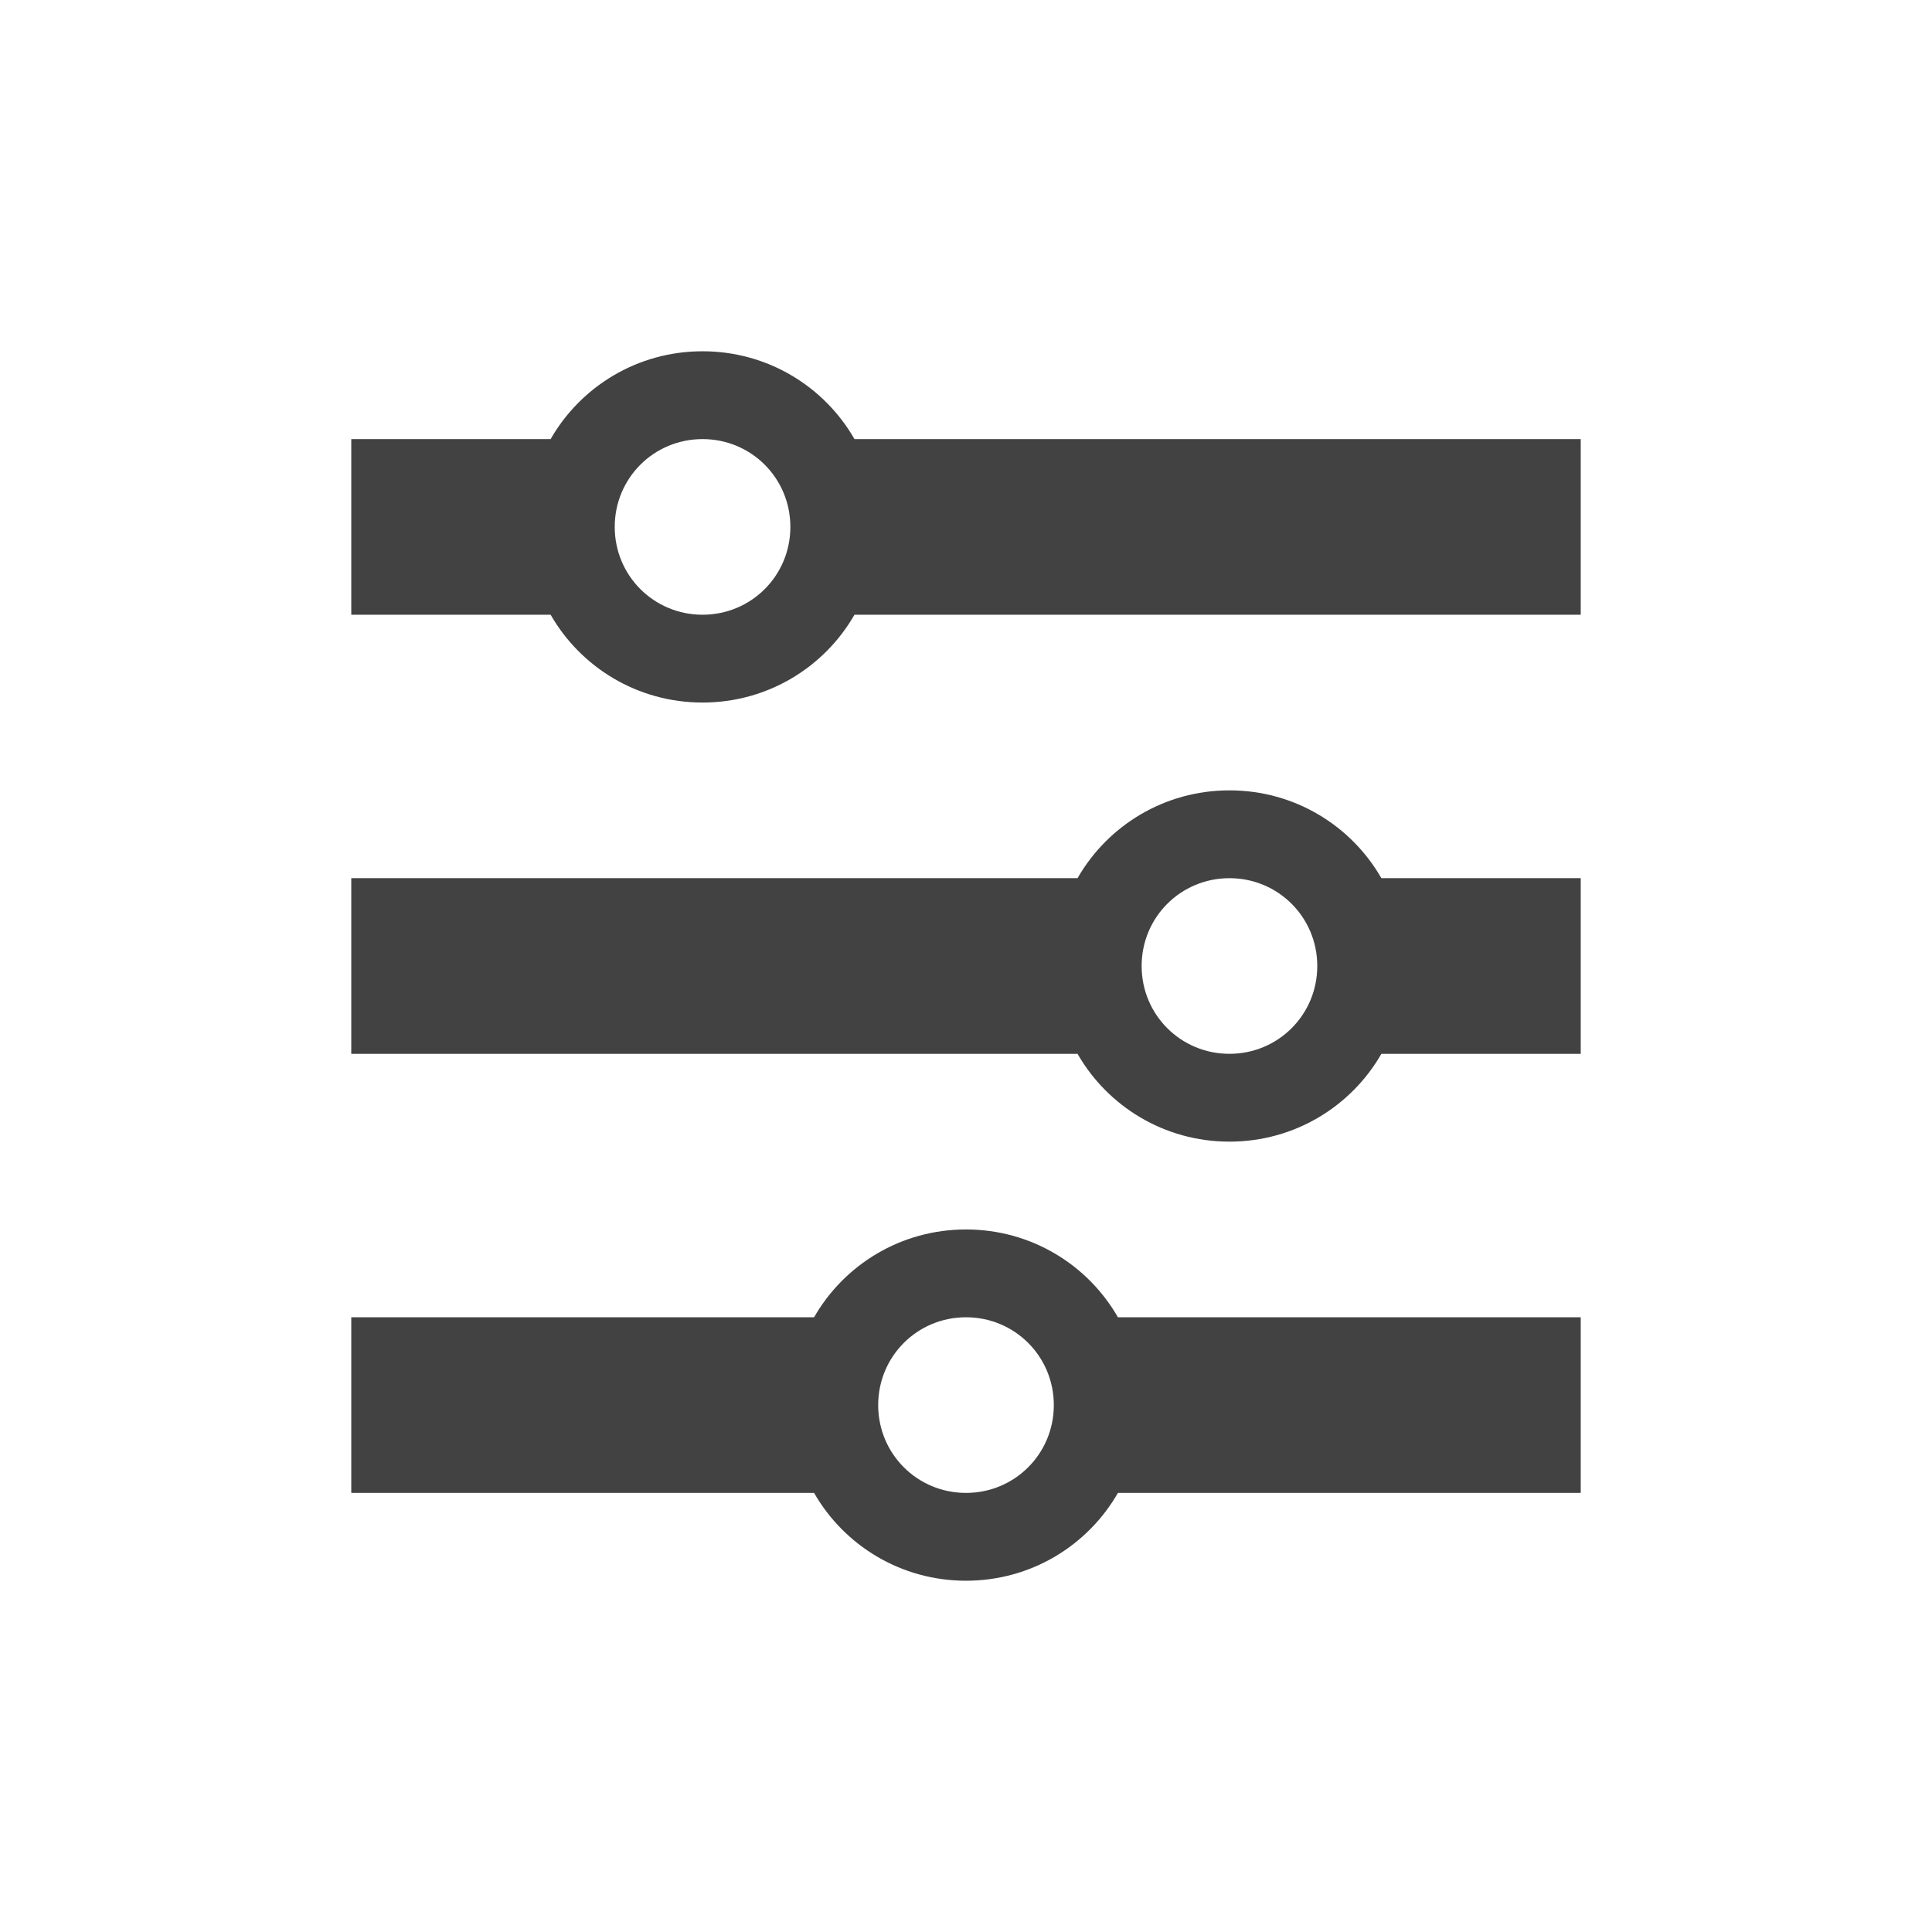
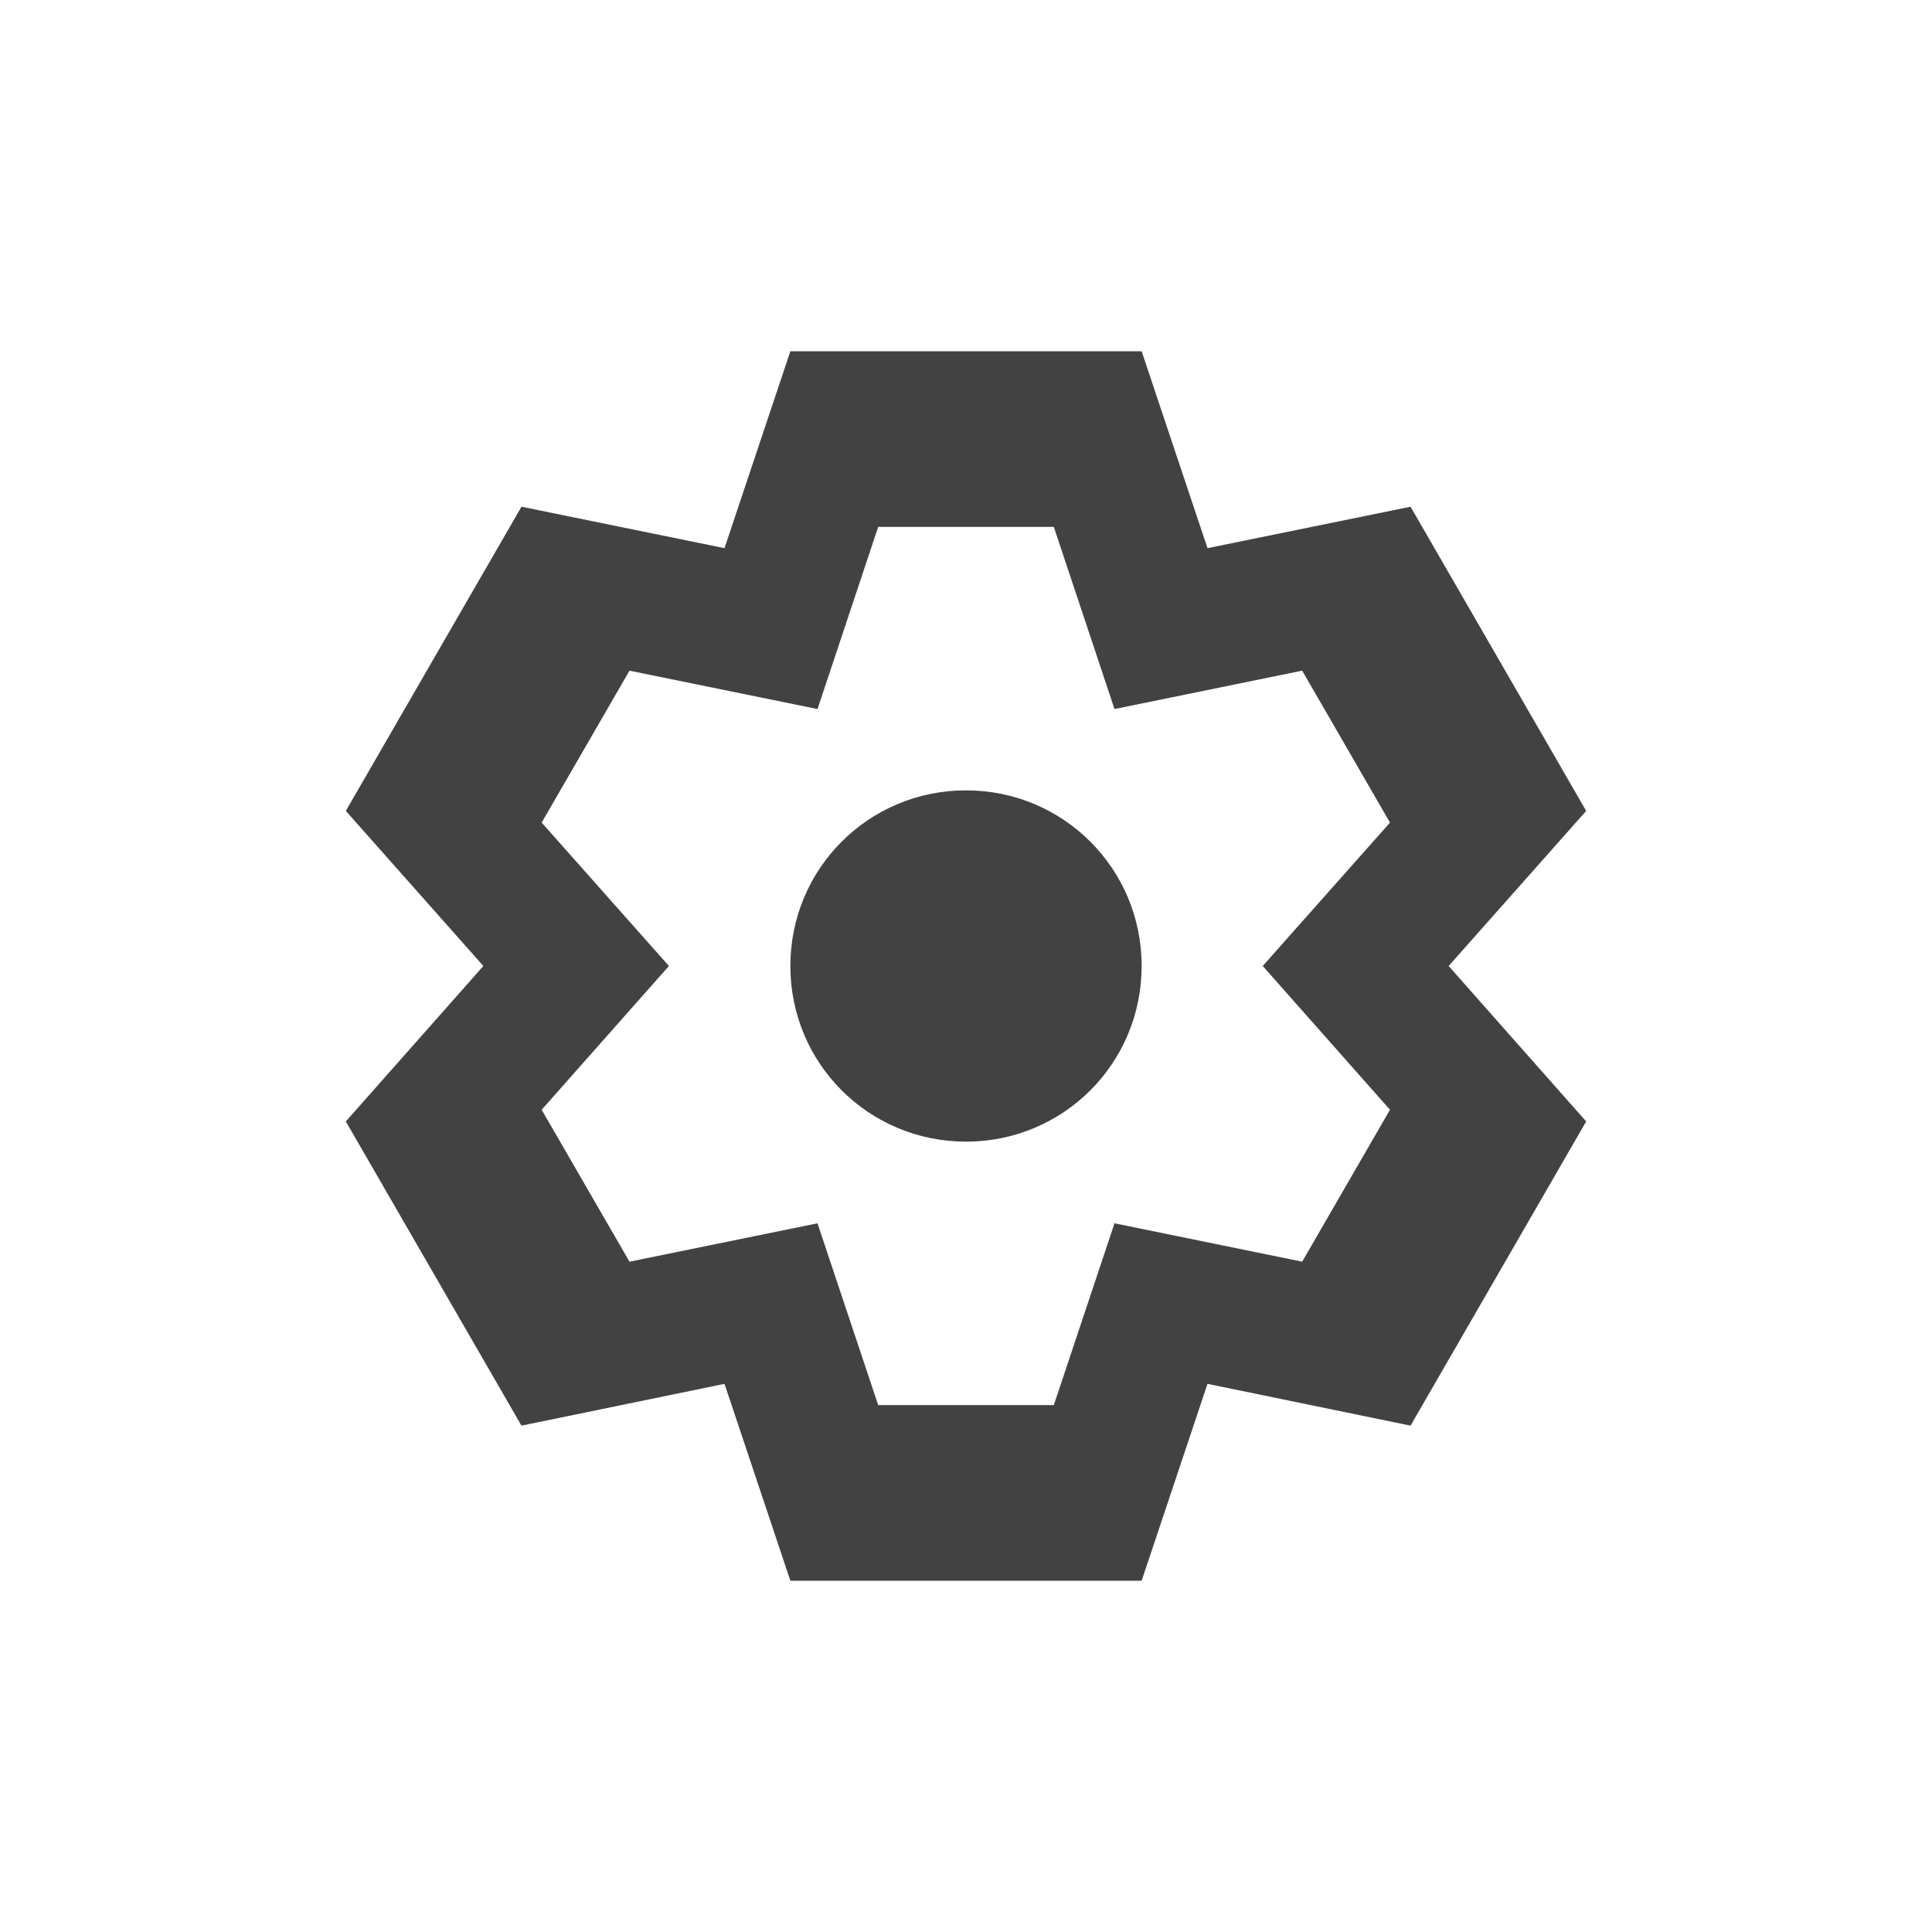
<svg xmlns="http://www.w3.org/2000/svg" width="22px" height="22px" viewBox="0 0 22 22" version="1.1">
  <g id="surface1">
    <defs>
      <style id="current-color-scheme" type="text/css">
   .ColorScheme-Text { color:#424242; } .ColorScheme-Highlight { color:#eeeeee; }
  </style>
    </defs>
-     <path style="fill:currentColor" class="ColorScheme-Text" d="M 8 4 C 8.742 4 9.387 4.402 9.73 5 L 18 5 L 18 7 L 9.73 7 C 9.387 7.598 8.742 8 8 8 C 7.258 8 6.613 7.598 6.27 7 L 4 7 L 4 5 L 6.27 5 C 6.613 4.402 7.258 4 8 4 Z M 8 5 C 7.445 5 7 5.445 7 6 C 7 6.555 7.445 7 8 7 C 8.555 7 9 6.555 9 6 C 9 5.445 8.555 5 8 5 Z M 14 9 C 14.742 9 15.387 9.402 15.73 10 L 18 10 L 18 12 L 15.73 12 C 15.387 12.598 14.742 13 14 13 C 13.258 13 12.613 12.598 12.27 12 L 4 12 L 4 10 L 12.27 10 C 12.613 9.402 13.258 9 14 9 Z M 14 10 C 13.445 10 13 10.445 13 11 C 13 11.555 13.445 12 14 12 C 14.555 12 15 11.555 15 11 C 15 10.445 14.555 10 14 10 Z M 11 14 C 11.742 14 12.387 14.402 12.73 15 L 18 15 L 18 17 L 12.73 17 C 12.387 17.598 11.742 18 11 18 C 10.258 18 9.613 17.598 9.27 17 L 4 17 L 4 15 L 9.27 15 C 9.613 14.402 10.258 14 11 14 Z M 11 15 C 10.445 15 10 15.445 10 16 C 10 16.555 10.445 17 11 17 C 11.555 17 12 16.555 12 16 C 12 15.445 11.555 15 11 15 Z M 11 15 " />
+     <path style="fill:currentColor" class="ColorScheme-Text" d="M 9 4 L 8.25 6.242 L 5.938 5.77 L 3.938 9.234 L 5.504 11 L 3.938 12.77 L 5.938 16.234 L 8.25 15.758 L 9 18 L 13 18 L 13.75 15.758 L 16.062 16.234 L 18.062 12.77 L 16.496 11 L 18.062 9.234 L 16.062 5.77 L 13.75 6.242 L 13 4 Z M 10 6 L 12 6 L 12.691 8.074 L 14.828 7.637 L 15.828 9.367 L 14.379 11 L 15.828 12.637 L 14.828 14.367 L 12.691 13.93 L 12 16 L 10 16 L 9.309 13.93 L 7.168 14.367 L 6.168 12.637 L 7.617 11 L 6.168 9.367 L 7.168 7.637 L 9.309 8.074 Z M 11 9 C 9.891 9 9 9.891 9 11 C 9 12.109 9.891 13 11 13 C 12.109 13 13 12.109 13 11 C 13 9.891 12.109 9 11 9 Z M 11 9 " />
  </g>
</svg>
